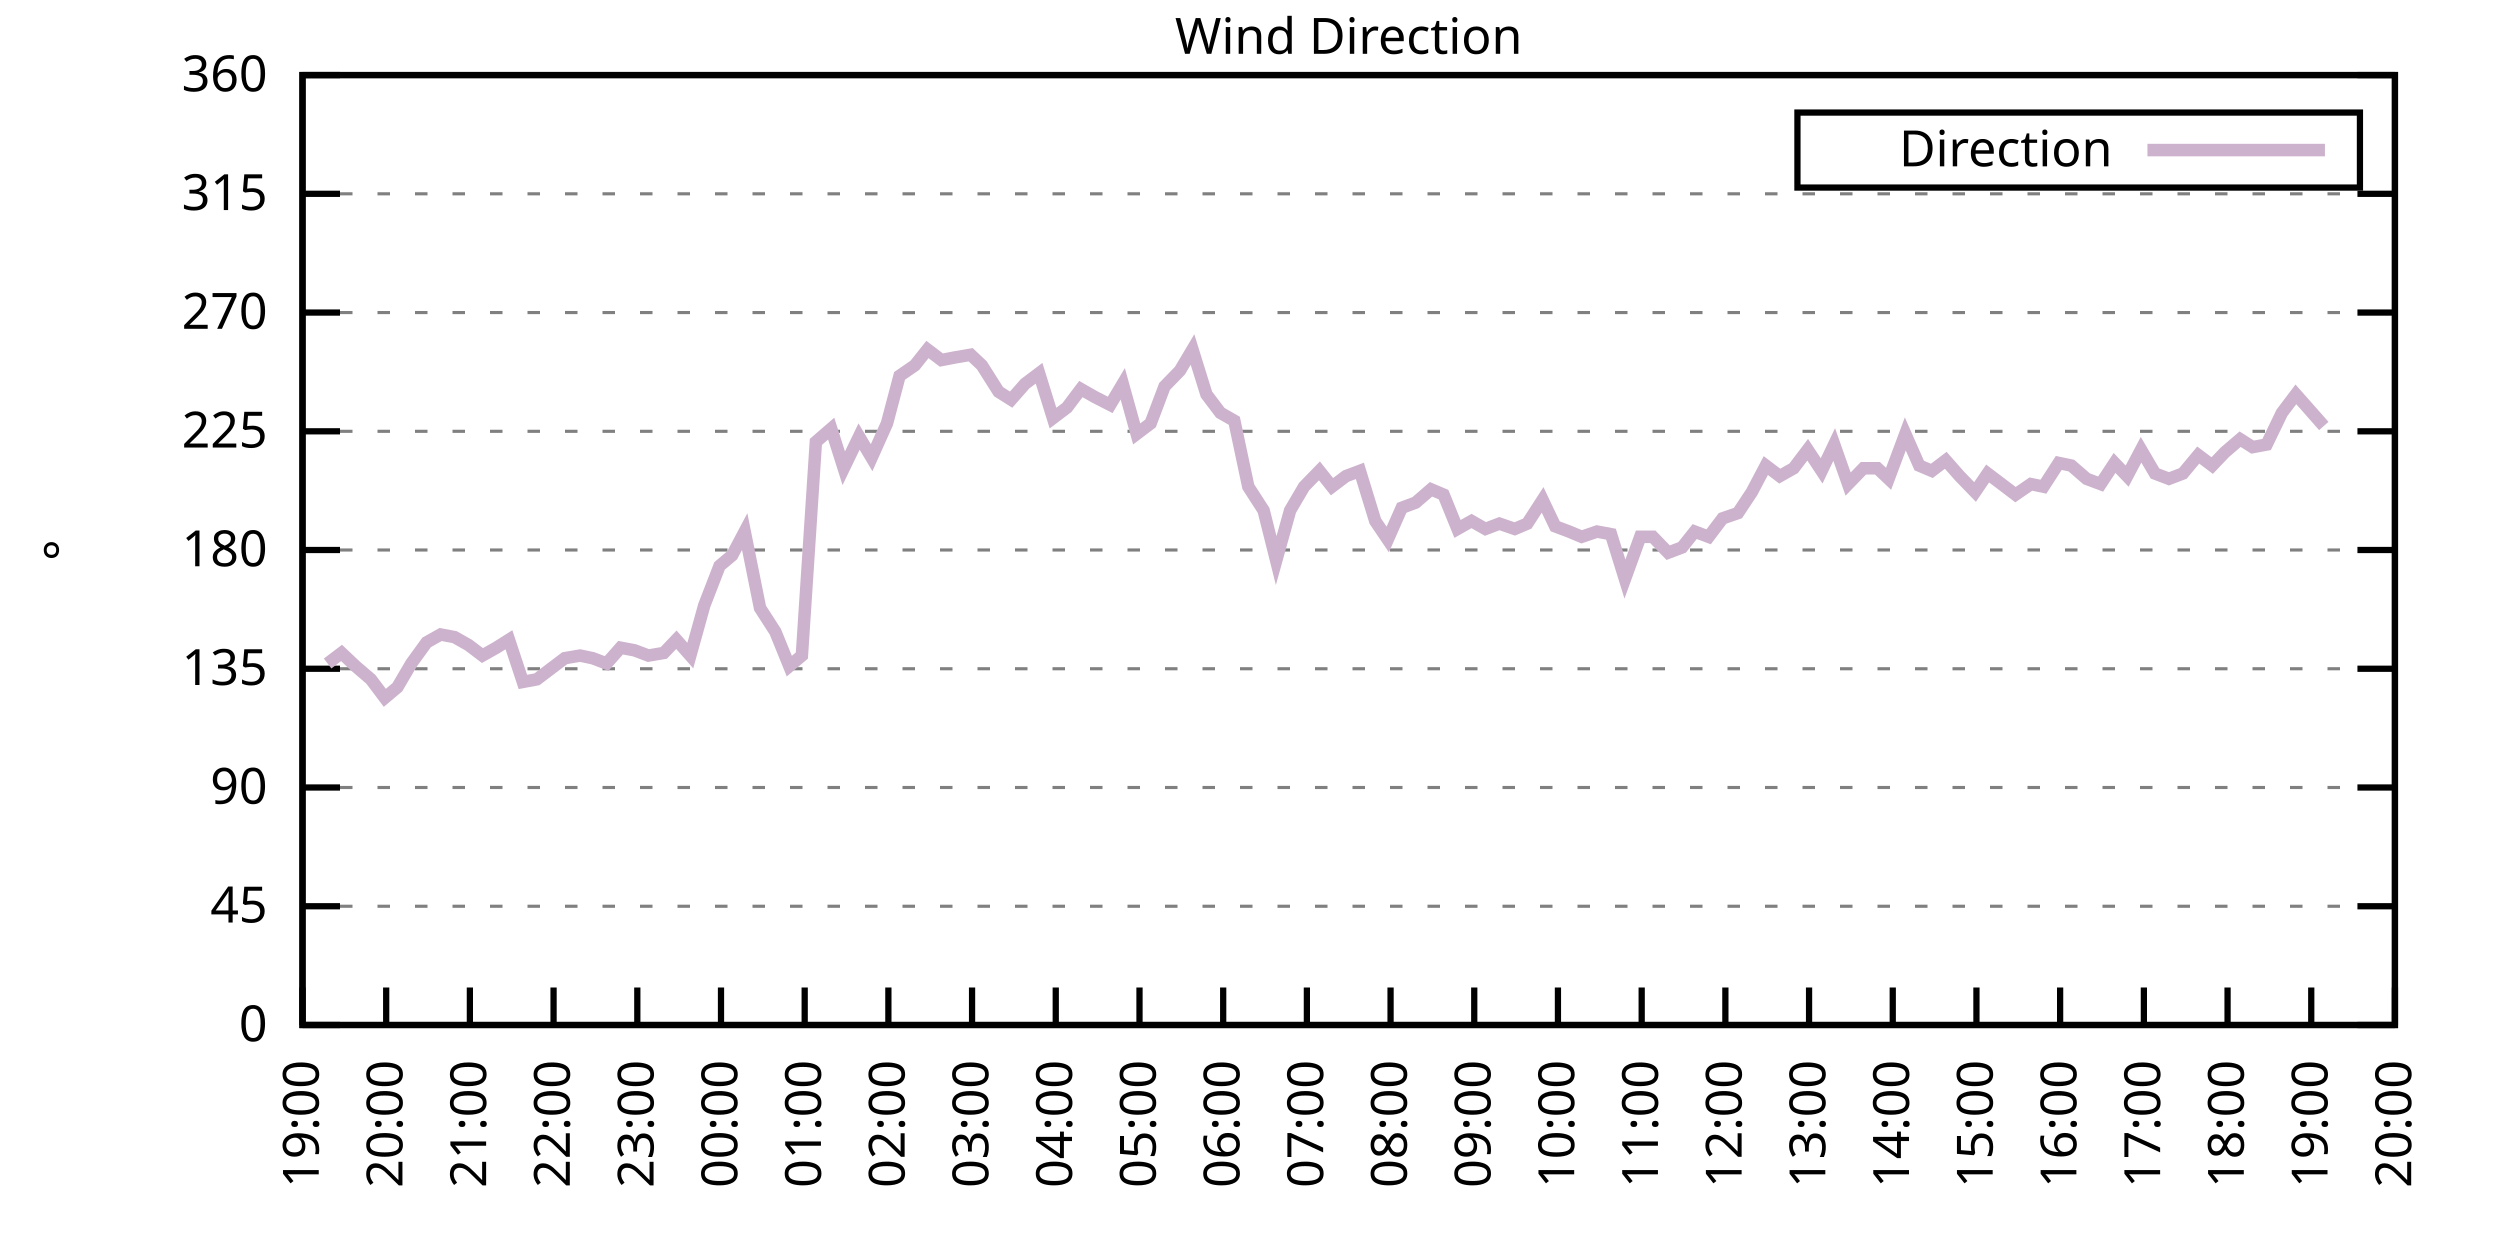
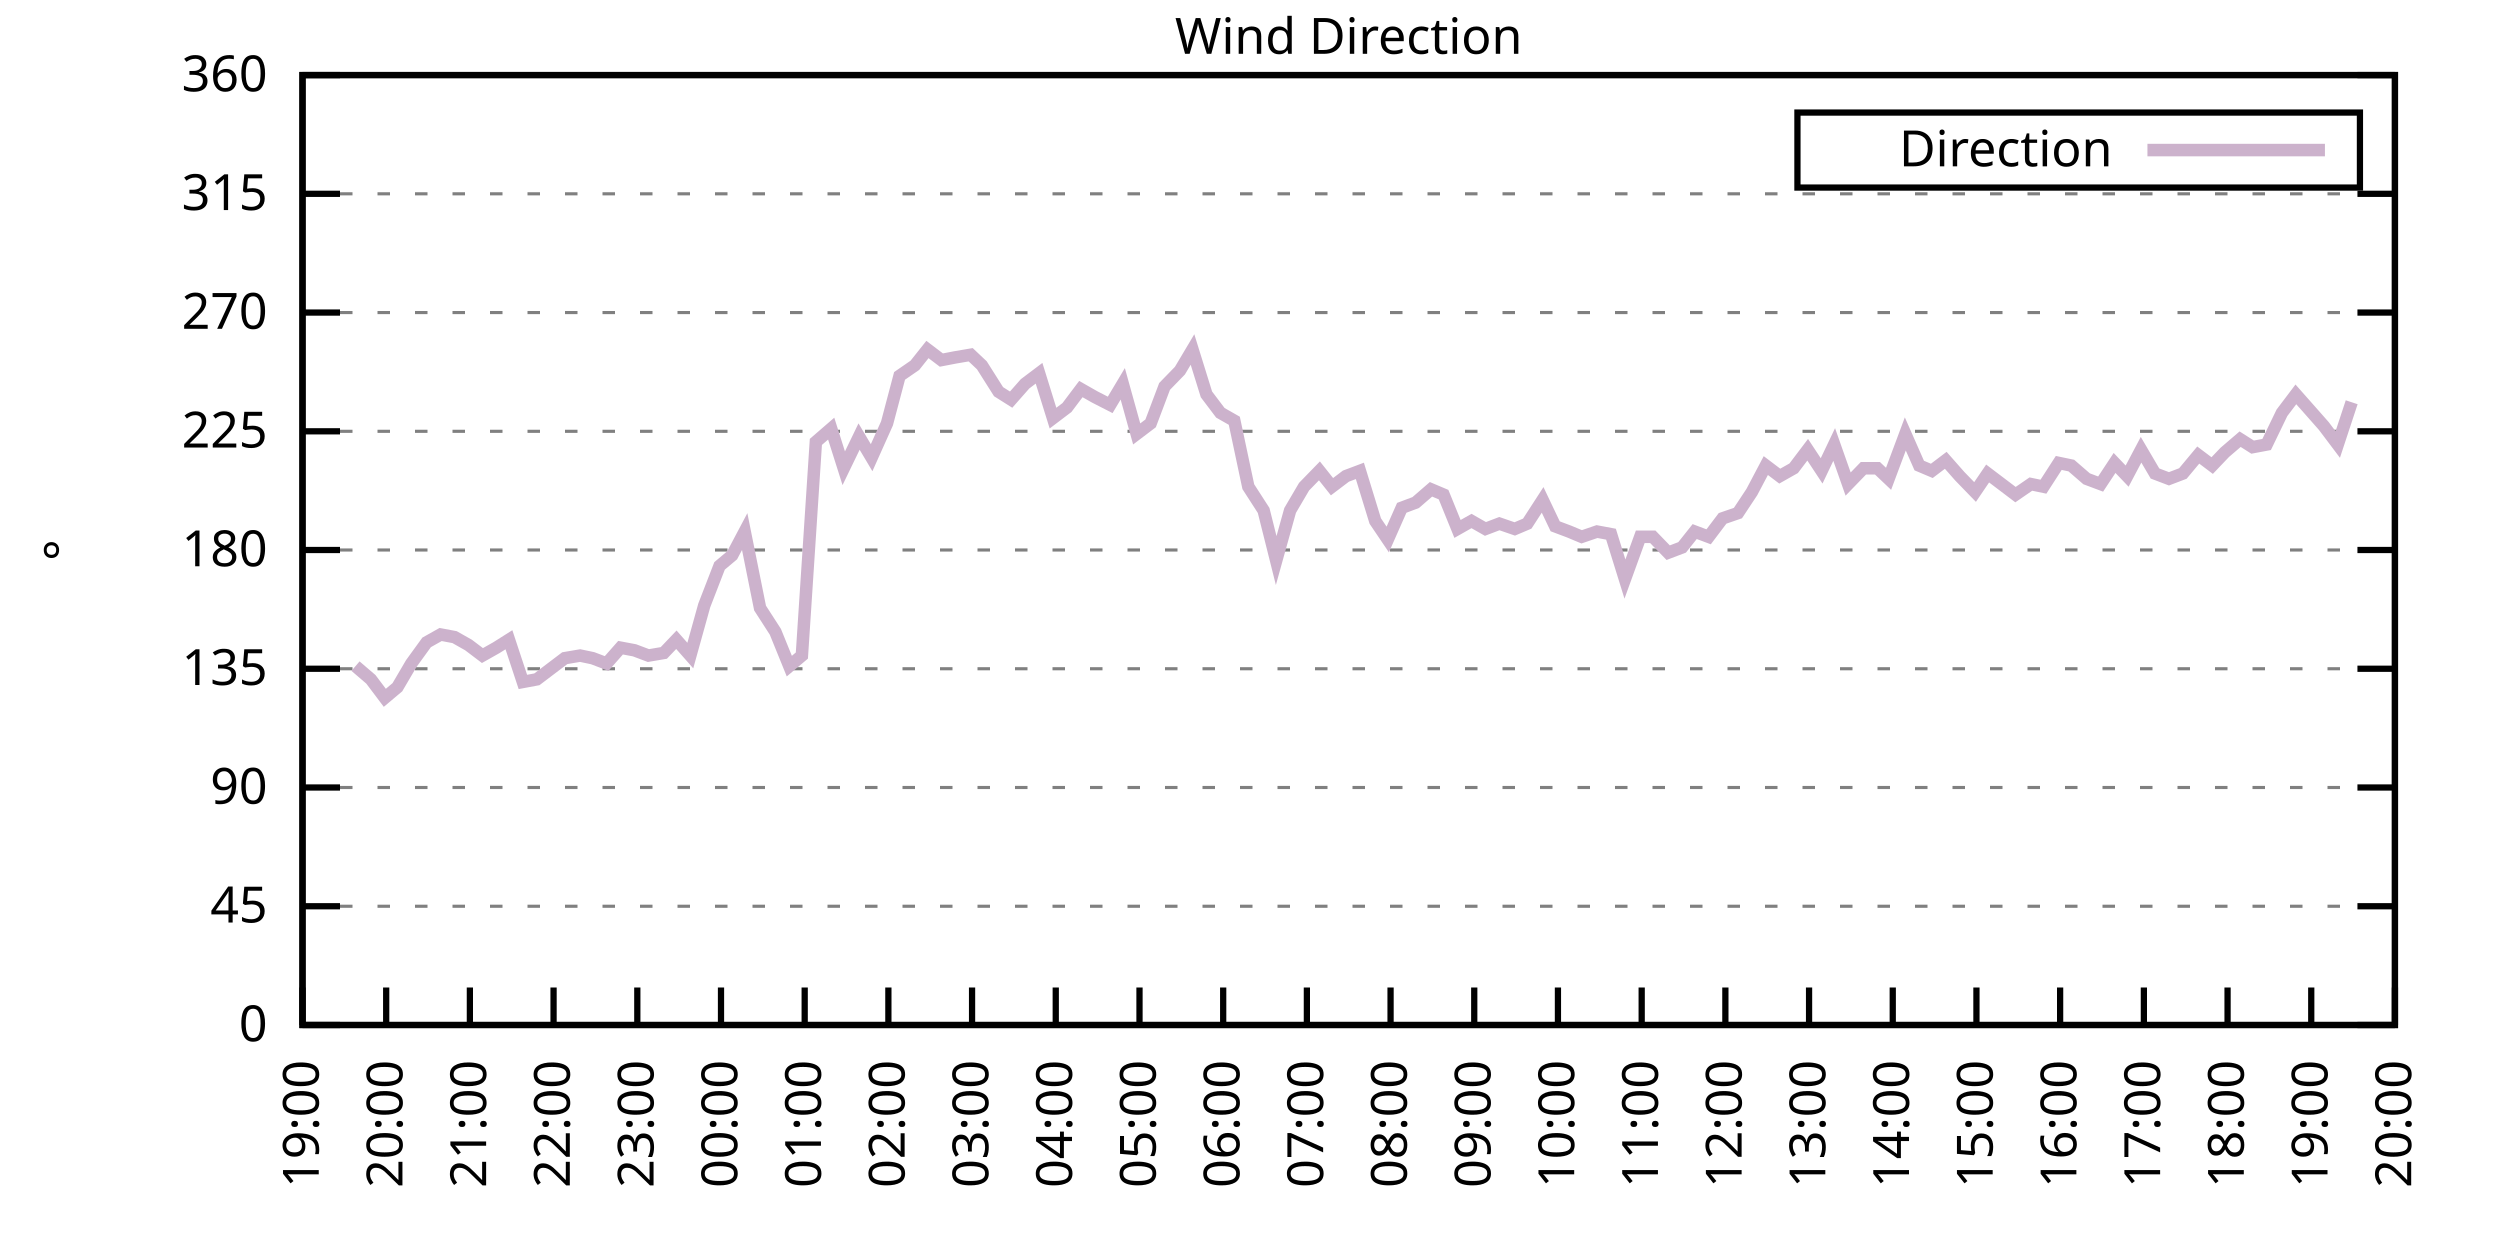
<svg xmlns="http://www.w3.org/2000/svg" xmlns:xlink="http://www.w3.org/1999/xlink" width="400" height="200" viewBox="0 0 400 200">
  <g id="gnuplot_canvas">
    <rect x="0" y="0" width="400" height="200" fill="none" />
    <defs>
      <circle id="gpDot" r="0.5" stroke-width="0.5" stroke="currentColor" />
      <path id="gpPt0" stroke-width="0.333" stroke="currentColor" d="M-1,0 h2 M0,-1 v2" />
      <path id="gpPt1" stroke-width="0.333" stroke="currentColor" d="M-1,-1 L1,1 M1,-1 L-1,1" />
      <path id="gpPt2" stroke-width="0.333" stroke="currentColor" d="M-1,0 L1,0 M0,-1 L0,1 M-1,-1 L1,1 M-1,1 L1,-1" />
      <rect id="gpPt3" stroke-width="0.333" stroke="currentColor" x="-1" y="-1" width="2" height="2" />
      <rect id="gpPt4" stroke-width="0.333" stroke="currentColor" fill="currentColor" x="-1" y="-1" width="2" height="2" />
      <circle id="gpPt5" stroke-width="0.333" stroke="currentColor" cx="0" cy="0" r="1" />
      <use xlink:href="#gpPt5" id="gpPt6" fill="currentColor" stroke="none" />
      <path id="gpPt7" stroke-width="0.333" stroke="currentColor" d="M0,-1.33 L-1.33,0.67 L1.33,0.67 z" />
      <use xlink:href="#gpPt7" id="gpPt8" fill="currentColor" stroke="none" />
      <use xlink:href="#gpPt7" id="gpPt9" stroke="currentColor" transform="rotate(180)" />
      <use xlink:href="#gpPt9" id="gpPt10" fill="currentColor" stroke="none" />
      <use xlink:href="#gpPt3" id="gpPt11" stroke="currentColor" transform="rotate(45)" />
      <use xlink:href="#gpPt11" id="gpPt12" fill="currentColor" stroke="none" />
      <path id="gpPt13" stroke-width="0.333" stroke="currentColor" d="M0,1.330 L1.265,0.411 L0.782,-1.067 L-0.782,-1.076 L-1.265,0.411 z" />
      <use xlink:href="#gpPt13" id="gpPt14" fill="currentColor" stroke="none" />
      <filter id="textbox" filterUnits="objectBoundingBox" x="0" y="0" height="1" width="1">
        <feFlood flood-color="white" flood-opacity="1" result="bgnd" />
        <feComposite in="SourceGraphic" in2="bgnd" operator="atop" />
      </filter>
      <filter id="greybox" filterUnits="objectBoundingBox" x="0" y="0" height="1" width="1">
        <feFlood flood-color="lightgrey" flood-opacity="1" result="grey" />
        <feComposite in="SourceGraphic" in2="grey" operator="atop" />
      </filter>
    </defs>
    <g fill="none" color="white" stroke="currentColor" stroke-width="1.00" stroke-linecap="butt" stroke-linejoin="miter">
</g>
    <g fill="none" color="black" stroke="currentColor" stroke-width="1.00" stroke-linecap="butt" stroke-linejoin="miter">
      <g stroke="none" shape-rendering="crispEdges">
        <polygon fill="rgb(255, 255, 255)" points="48.40,164.00 383.18,164.00 383.18,12.02 48.40,12.02 " />
      </g>
    </g>
    <g fill="none" color="black" stroke="currentColor" stroke-width="1.00" stroke-linecap="butt" stroke-linejoin="miter">
</g>
    <g fill="none" color="black" stroke="black" stroke-width="0.50" stroke-linecap="butt" stroke-linejoin="miter">
</g>
    <g fill="none" color="gray" stroke="currentColor" stroke-width="0.50" stroke-linecap="butt" stroke-linejoin="miter">
      <path stroke="gray" stroke-dasharray="2,4" class="gridline" d="M48.40,164.00 L383.19,164.00  " />
    </g>
    <g fill="none" color="gray" stroke="gray" stroke-width="1.00" stroke-linecap="butt" stroke-linejoin="miter">
</g>
    <g fill="none" color="black" stroke="currentColor" stroke-width="1.00" stroke-linecap="butt" stroke-linejoin="miter">
      <path stroke="black" d="M48.40,164.00 L54.40,164.00 M383.19,164.00 L377.19,164.00  " />
      <g transform="translate(42.80,166.60)" stroke="none" fill="black" font-family="Sans" font-size="8.00" text-anchor="end">
        <text>
          <tspan font-family="Sans"> 0</tspan>
        </text>
      </g>
    </g>
    <g fill="none" color="black" stroke="currentColor" stroke-width="1.00" stroke-linecap="butt" stroke-linejoin="miter">
</g>
    <g fill="none" color="black" stroke="black" stroke-width="0.50" stroke-linecap="butt" stroke-linejoin="miter">
</g>
    <g fill="none" color="gray" stroke="currentColor" stroke-width="0.50" stroke-linecap="butt" stroke-linejoin="miter">
      <path stroke="gray" stroke-dasharray="2,4" class="gridline" d="M48.40,145.00 L383.19,145.00  " />
    </g>
    <g fill="none" color="gray" stroke="gray" stroke-width="1.00" stroke-linecap="butt" stroke-linejoin="miter">
</g>
    <g fill="none" color="black" stroke="currentColor" stroke-width="1.00" stroke-linecap="butt" stroke-linejoin="miter">
      <path stroke="black" d="M48.40,145.00 L54.40,145.00 M383.19,145.00 L377.19,145.00  " />
      <g transform="translate(42.80,147.60)" stroke="none" fill="black" font-family="Sans" font-size="8.00" text-anchor="end">
        <text>
          <tspan font-family="Sans"> 45</tspan>
        </text>
      </g>
    </g>
    <g fill="none" color="black" stroke="currentColor" stroke-width="1.00" stroke-linecap="butt" stroke-linejoin="miter">
</g>
    <g fill="none" color="black" stroke="black" stroke-width="0.50" stroke-linecap="butt" stroke-linejoin="miter">
</g>
    <g fill="none" color="gray" stroke="currentColor" stroke-width="0.50" stroke-linecap="butt" stroke-linejoin="miter">
      <path stroke="gray" stroke-dasharray="2,4" class="gridline" d="M48.40,126.00 L383.19,126.00  " />
    </g>
    <g fill="none" color="gray" stroke="gray" stroke-width="1.00" stroke-linecap="butt" stroke-linejoin="miter">
</g>
    <g fill="none" color="black" stroke="currentColor" stroke-width="1.00" stroke-linecap="butt" stroke-linejoin="miter">
      <path stroke="black" d="M48.40,126.00 L54.40,126.00 M383.19,126.00 L377.19,126.00  " />
      <g transform="translate(42.80,128.60)" stroke="none" fill="black" font-family="Sans" font-size="8.00" text-anchor="end">
        <text>
          <tspan font-family="Sans"> 90</tspan>
        </text>
      </g>
    </g>
    <g fill="none" color="black" stroke="currentColor" stroke-width="1.00" stroke-linecap="butt" stroke-linejoin="miter">
</g>
    <g fill="none" color="black" stroke="black" stroke-width="0.50" stroke-linecap="butt" stroke-linejoin="miter">
</g>
    <g fill="none" color="gray" stroke="currentColor" stroke-width="0.50" stroke-linecap="butt" stroke-linejoin="miter">
      <path stroke="gray" stroke-dasharray="2,4" class="gridline" d="M48.40,107.00 L383.19,107.00  " />
    </g>
    <g fill="none" color="gray" stroke="gray" stroke-width="1.00" stroke-linecap="butt" stroke-linejoin="miter">
</g>
    <g fill="none" color="black" stroke="currentColor" stroke-width="1.00" stroke-linecap="butt" stroke-linejoin="miter">
      <path stroke="black" d="M48.40,107.00 L54.40,107.00 M383.19,107.00 L377.19,107.00  " />
      <g transform="translate(42.80,109.60)" stroke="none" fill="black" font-family="Sans" font-size="8.00" text-anchor="end">
        <text>
          <tspan font-family="Sans"> 135</tspan>
        </text>
      </g>
    </g>
    <g fill="none" color="black" stroke="currentColor" stroke-width="1.00" stroke-linecap="butt" stroke-linejoin="miter">
</g>
    <g fill="none" color="black" stroke="black" stroke-width="0.50" stroke-linecap="butt" stroke-linejoin="miter">
</g>
    <g fill="none" color="gray" stroke="currentColor" stroke-width="0.50" stroke-linecap="butt" stroke-linejoin="miter">
      <path stroke="gray" stroke-dasharray="2,4" class="gridline" d="M48.40,88.00 L383.19,88.00  " />
    </g>
    <g fill="none" color="gray" stroke="gray" stroke-width="1.00" stroke-linecap="butt" stroke-linejoin="miter">
</g>
    <g fill="none" color="black" stroke="currentColor" stroke-width="1.00" stroke-linecap="butt" stroke-linejoin="miter">
      <path stroke="black" d="M48.40,88.00 L54.40,88.00 M383.19,88.00 L377.19,88.00  " />
      <g transform="translate(42.80,90.60)" stroke="none" fill="black" font-family="Sans" font-size="8.00" text-anchor="end">
        <text>
          <tspan font-family="Sans"> 180</tspan>
        </text>
      </g>
    </g>
    <g fill="none" color="black" stroke="currentColor" stroke-width="1.00" stroke-linecap="butt" stroke-linejoin="miter">
</g>
    <g fill="none" color="black" stroke="black" stroke-width="0.50" stroke-linecap="butt" stroke-linejoin="miter">
</g>
    <g fill="none" color="gray" stroke="currentColor" stroke-width="0.50" stroke-linecap="butt" stroke-linejoin="miter">
      <path stroke="gray" stroke-dasharray="2,4" class="gridline" d="M48.40,69.01 L383.19,69.01  " />
    </g>
    <g fill="none" color="gray" stroke="gray" stroke-width="1.00" stroke-linecap="butt" stroke-linejoin="miter">
</g>
    <g fill="none" color="black" stroke="currentColor" stroke-width="1.00" stroke-linecap="butt" stroke-linejoin="miter">
      <path stroke="black" d="M48.40,69.01 L54.40,69.01 M383.19,69.01 L377.19,69.01  " />
      <g transform="translate(42.80,71.61)" stroke="none" fill="black" font-family="Sans" font-size="8.00" text-anchor="end">
        <text>
          <tspan font-family="Sans"> 225</tspan>
        </text>
      </g>
    </g>
    <g fill="none" color="black" stroke="currentColor" stroke-width="1.00" stroke-linecap="butt" stroke-linejoin="miter">
</g>
    <g fill="none" color="black" stroke="black" stroke-width="0.50" stroke-linecap="butt" stroke-linejoin="miter">
</g>
    <g fill="none" color="gray" stroke="currentColor" stroke-width="0.50" stroke-linecap="butt" stroke-linejoin="miter">
      <path stroke="gray" stroke-dasharray="2,4" class="gridline" d="M48.40,50.01 L383.19,50.01  " />
    </g>
    <g fill="none" color="gray" stroke="gray" stroke-width="1.00" stroke-linecap="butt" stroke-linejoin="miter">
</g>
    <g fill="none" color="black" stroke="currentColor" stroke-width="1.00" stroke-linecap="butt" stroke-linejoin="miter">
      <path stroke="black" d="M48.40,50.01 L54.40,50.01 M383.19,50.01 L377.19,50.01  " />
      <g transform="translate(42.80,52.61)" stroke="none" fill="black" font-family="Sans" font-size="8.00" text-anchor="end">
        <text>
          <tspan font-family="Sans"> 270</tspan>
        </text>
      </g>
    </g>
    <g fill="none" color="black" stroke="currentColor" stroke-width="1.00" stroke-linecap="butt" stroke-linejoin="miter">
</g>
    <g fill="none" color="black" stroke="black" stroke-width="0.50" stroke-linecap="butt" stroke-linejoin="miter">
</g>
    <g fill="none" color="gray" stroke="currentColor" stroke-width="0.50" stroke-linecap="butt" stroke-linejoin="miter">
      <path stroke="gray" stroke-dasharray="2,4" class="gridline" d="M48.40,31.01 L383.19,31.01  " />
    </g>
    <g fill="none" color="gray" stroke="gray" stroke-width="1.00" stroke-linecap="butt" stroke-linejoin="miter">
</g>
    <g fill="none" color="black" stroke="currentColor" stroke-width="1.00" stroke-linecap="butt" stroke-linejoin="miter">
      <path stroke="black" d="M48.40,31.01 L54.40,31.01 M383.19,31.01 L377.19,31.01  " />
      <g transform="translate(42.80,33.61)" stroke="none" fill="black" font-family="Sans" font-size="8.00" text-anchor="end">
        <text>
          <tspan font-family="Sans"> 315</tspan>
        </text>
      </g>
    </g>
    <g fill="none" color="black" stroke="currentColor" stroke-width="1.00" stroke-linecap="butt" stroke-linejoin="miter">
</g>
    <g fill="none" color="black" stroke="black" stroke-width="0.50" stroke-linecap="butt" stroke-linejoin="miter">
</g>
    <g fill="none" color="gray" stroke="currentColor" stroke-width="0.50" stroke-linecap="butt" stroke-linejoin="miter">
      <path stroke="gray" stroke-dasharray="2,4" class="gridline" d="M48.40,12.01 L383.19,12.01  " />
    </g>
    <g fill="none" color="gray" stroke="gray" stroke-width="1.00" stroke-linecap="butt" stroke-linejoin="miter">
</g>
    <g fill="none" color="black" stroke="currentColor" stroke-width="1.00" stroke-linecap="butt" stroke-linejoin="miter">
      <path stroke="black" d="M48.40,12.01 L54.40,12.01 M383.19,12.01 L377.19,12.01  " />
      <g transform="translate(42.80,14.61)" stroke="none" fill="black" font-family="Sans" font-size="8.00" text-anchor="end">
        <text>
          <tspan font-family="Sans"> 360</tspan>
        </text>
      </g>
    </g>
    <g fill="none" color="black" stroke="currentColor" stroke-width="1.00" stroke-linecap="butt" stroke-linejoin="miter">
      <path stroke="black" d="M48.40,164.00 L48.40,158.00  " />
      <g transform="translate(51.00,169.60) rotate(270.00)" stroke="none" fill="black" font-family="Sans" font-size="8.00" text-anchor="end">
        <text>
          <tspan font-family="Sans">19:00</tspan>
        </text>
      </g>
    </g>
    <g fill="none" color="black" stroke="currentColor" stroke-width="1.00" stroke-linecap="butt" stroke-linejoin="miter">
      <path stroke="black" d="M61.79,164.00 L61.79,158.00  " />
      <g transform="translate(64.39,169.60) rotate(270.00)" stroke="none" fill="black" font-family="Sans" font-size="8.00" text-anchor="end">
        <text>
          <tspan font-family="Sans">20:00</tspan>
        </text>
      </g>
    </g>
    <g fill="none" color="black" stroke="currentColor" stroke-width="1.00" stroke-linecap="butt" stroke-linejoin="miter">
      <path stroke="black" d="M75.18,164.00 L75.18,158.00  " />
      <g transform="translate(77.78,169.60) rotate(270.00)" stroke="none" fill="black" font-family="Sans" font-size="8.00" text-anchor="end">
        <text>
          <tspan font-family="Sans">21:00</tspan>
        </text>
      </g>
    </g>
    <g fill="none" color="black" stroke="currentColor" stroke-width="1.00" stroke-linecap="butt" stroke-linejoin="miter">
      <path stroke="black" d="M88.57,164.00 L88.57,158.00  " />
      <g transform="translate(91.17,169.60) rotate(270.00)" stroke="none" fill="black" font-family="Sans" font-size="8.00" text-anchor="end">
        <text>
          <tspan font-family="Sans">22:00</tspan>
        </text>
      </g>
    </g>
    <g fill="none" color="black" stroke="currentColor" stroke-width="1.00" stroke-linecap="butt" stroke-linejoin="miter">
      <path stroke="black" d="M101.97,164.00 L101.97,158.00  " />
      <g transform="translate(104.57,169.60) rotate(270.00)" stroke="none" fill="black" font-family="Sans" font-size="8.00" text-anchor="end">
        <text>
          <tspan font-family="Sans">23:00</tspan>
        </text>
      </g>
    </g>
    <g fill="none" color="black" stroke="currentColor" stroke-width="1.00" stroke-linecap="butt" stroke-linejoin="miter">
      <path stroke="black" d="M115.36,164.00 L115.36,158.00  " />
      <g transform="translate(117.96,169.60) rotate(270.00)" stroke="none" fill="black" font-family="Sans" font-size="8.00" text-anchor="end">
        <text>
          <tspan font-family="Sans">00:00</tspan>
        </text>
      </g>
    </g>
    <g fill="none" color="black" stroke="currentColor" stroke-width="1.00" stroke-linecap="butt" stroke-linejoin="miter">
      <path stroke="black" d="M128.75,164.00 L128.75,158.00  " />
      <g transform="translate(131.35,169.60) rotate(270.00)" stroke="none" fill="black" font-family="Sans" font-size="8.00" text-anchor="end">
        <text>
          <tspan font-family="Sans">01:00</tspan>
        </text>
      </g>
    </g>
    <g fill="none" color="black" stroke="currentColor" stroke-width="1.00" stroke-linecap="butt" stroke-linejoin="miter">
      <path stroke="black" d="M142.14,164.00 L142.14,158.00  " />
      <g transform="translate(144.74,169.60) rotate(270.00)" stroke="none" fill="black" font-family="Sans" font-size="8.00" text-anchor="end">
        <text>
          <tspan font-family="Sans">02:00</tspan>
        </text>
      </g>
    </g>
    <g fill="none" color="black" stroke="currentColor" stroke-width="1.00" stroke-linecap="butt" stroke-linejoin="miter">
      <path stroke="black" d="M155.53,164.00 L155.53,158.00  " />
      <g transform="translate(158.13,169.60) rotate(270.00)" stroke="none" fill="black" font-family="Sans" font-size="8.00" text-anchor="end">
        <text>
          <tspan font-family="Sans">03:00</tspan>
        </text>
      </g>
    </g>
    <g fill="none" color="black" stroke="currentColor" stroke-width="1.00" stroke-linecap="butt" stroke-linejoin="miter">
      <path stroke="black" d="M168.92,164.00 L168.92,158.00  " />
      <g transform="translate(171.52,169.60) rotate(270.00)" stroke="none" fill="black" font-family="Sans" font-size="8.00" text-anchor="end">
        <text>
          <tspan font-family="Sans">04:00</tspan>
        </text>
      </g>
    </g>
    <g fill="none" color="black" stroke="currentColor" stroke-width="1.00" stroke-linecap="butt" stroke-linejoin="miter">
      <path stroke="black" d="M182.32,164.00 L182.32,158.00  " />
      <g transform="translate(184.92,169.60) rotate(270.00)" stroke="none" fill="black" font-family="Sans" font-size="8.00" text-anchor="end">
        <text>
          <tspan font-family="Sans">05:00</tspan>
        </text>
      </g>
    </g>
    <g fill="none" color="black" stroke="currentColor" stroke-width="1.00" stroke-linecap="butt" stroke-linejoin="miter">
      <path stroke="black" d="M195.71,164.00 L195.71,158.00  " />
      <g transform="translate(198.31,169.60) rotate(270.00)" stroke="none" fill="black" font-family="Sans" font-size="8.00" text-anchor="end">
        <text>
          <tspan font-family="Sans">06:00</tspan>
        </text>
      </g>
    </g>
    <g fill="none" color="black" stroke="currentColor" stroke-width="1.00" stroke-linecap="butt" stroke-linejoin="miter">
      <path stroke="black" d="M209.10,164.00 L209.10,158.00  " />
      <g transform="translate(211.70,169.60) rotate(270.00)" stroke="none" fill="black" font-family="Sans" font-size="8.00" text-anchor="end">
        <text>
          <tspan font-family="Sans">07:00</tspan>
        </text>
      </g>
    </g>
    <g fill="none" color="black" stroke="currentColor" stroke-width="1.00" stroke-linecap="butt" stroke-linejoin="miter">
      <path stroke="black" d="M222.49,164.00 L222.49,158.00  " />
      <g transform="translate(225.09,169.60) rotate(270.00)" stroke="none" fill="black" font-family="Sans" font-size="8.00" text-anchor="end">
        <text>
          <tspan font-family="Sans">08:00</tspan>
        </text>
      </g>
    </g>
    <g fill="none" color="black" stroke="currentColor" stroke-width="1.00" stroke-linecap="butt" stroke-linejoin="miter">
      <path stroke="black" d="M235.88,164.00 L235.88,158.00  " />
      <g transform="translate(238.48,169.60) rotate(270.00)" stroke="none" fill="black" font-family="Sans" font-size="8.00" text-anchor="end">
        <text>
          <tspan font-family="Sans">09:00</tspan>
        </text>
      </g>
    </g>
    <g fill="none" color="black" stroke="currentColor" stroke-width="1.00" stroke-linecap="butt" stroke-linejoin="miter">
      <path stroke="black" d="M249.27,164.00 L249.27,158.00  " />
      <g transform="translate(251.87,169.60) rotate(270.00)" stroke="none" fill="black" font-family="Sans" font-size="8.00" text-anchor="end">
        <text>
          <tspan font-family="Sans">10:00</tspan>
        </text>
      </g>
    </g>
    <g fill="none" color="black" stroke="currentColor" stroke-width="1.00" stroke-linecap="butt" stroke-linejoin="miter">
      <path stroke="black" d="M262.67,164.00 L262.67,158.00  " />
      <g transform="translate(265.27,169.60) rotate(270.00)" stroke="none" fill="black" font-family="Sans" font-size="8.00" text-anchor="end">
        <text>
          <tspan font-family="Sans">11:00</tspan>
        </text>
      </g>
    </g>
    <g fill="none" color="black" stroke="currentColor" stroke-width="1.00" stroke-linecap="butt" stroke-linejoin="miter">
      <path stroke="black" d="M276.06,164.00 L276.06,158.00  " />
      <g transform="translate(278.66,169.60) rotate(270.00)" stroke="none" fill="black" font-family="Sans" font-size="8.00" text-anchor="end">
        <text>
          <tspan font-family="Sans">12:00</tspan>
        </text>
      </g>
    </g>
    <g fill="none" color="black" stroke="currentColor" stroke-width="1.00" stroke-linecap="butt" stroke-linejoin="miter">
      <path stroke="black" d="M289.45,164.00 L289.45,158.00  " />
      <g transform="translate(292.05,169.60) rotate(270.00)" stroke="none" fill="black" font-family="Sans" font-size="8.00" text-anchor="end">
        <text>
          <tspan font-family="Sans">13:00</tspan>
        </text>
      </g>
    </g>
    <g fill="none" color="black" stroke="currentColor" stroke-width="1.00" stroke-linecap="butt" stroke-linejoin="miter">
      <path stroke="black" d="M302.84,164.00 L302.84,158.00  " />
      <g transform="translate(305.44,169.60) rotate(270.00)" stroke="none" fill="black" font-family="Sans" font-size="8.00" text-anchor="end">
        <text>
          <tspan font-family="Sans">14:00</tspan>
        </text>
      </g>
    </g>
    <g fill="none" color="black" stroke="currentColor" stroke-width="1.00" stroke-linecap="butt" stroke-linejoin="miter">
      <path stroke="black" d="M316.23,164.00 L316.23,158.00  " />
      <g transform="translate(318.83,169.60) rotate(270.00)" stroke="none" fill="black" font-family="Sans" font-size="8.00" text-anchor="end">
        <text>
          <tspan font-family="Sans">15:00</tspan>
        </text>
      </g>
    </g>
    <g fill="none" color="black" stroke="currentColor" stroke-width="1.00" stroke-linecap="butt" stroke-linejoin="miter">
      <path stroke="black" d="M329.62,164.00 L329.62,158.00  " />
      <g transform="translate(332.22,169.60) rotate(270.00)" stroke="none" fill="black" font-family="Sans" font-size="8.00" text-anchor="end">
        <text>
          <tspan font-family="Sans">16:00</tspan>
        </text>
      </g>
    </g>
    <g fill="none" color="black" stroke="currentColor" stroke-width="1.00" stroke-linecap="butt" stroke-linejoin="miter">
      <path stroke="black" d="M343.02,164.00 L343.02,158.00  " />
      <g transform="translate(345.62,169.60) rotate(270.00)" stroke="none" fill="black" font-family="Sans" font-size="8.00" text-anchor="end">
        <text>
          <tspan font-family="Sans">17:00</tspan>
        </text>
      </g>
    </g>
    <g fill="none" color="black" stroke="currentColor" stroke-width="1.00" stroke-linecap="butt" stroke-linejoin="miter">
      <path stroke="black" d="M356.41,164.00 L356.41,158.00  " />
      <g transform="translate(359.01,169.60) rotate(270.00)" stroke="none" fill="black" font-family="Sans" font-size="8.00" text-anchor="end">
        <text>
          <tspan font-family="Sans">18:00</tspan>
        </text>
      </g>
    </g>
    <g fill="none" color="black" stroke="currentColor" stroke-width="1.00" stroke-linecap="butt" stroke-linejoin="miter">
      <path stroke="black" d="M369.80,164.00 L369.80,158.00  " />
      <g transform="translate(372.40,169.60) rotate(270.00)" stroke="none" fill="black" font-family="Sans" font-size="8.00" text-anchor="end">
        <text>
          <tspan font-family="Sans">19:00</tspan>
        </text>
      </g>
    </g>
    <g fill="none" color="black" stroke="currentColor" stroke-width="1.00" stroke-linecap="butt" stroke-linejoin="miter">
      <path stroke="black" d="M383.19,164.00 L383.19,158.00  " />
      <g transform="translate(385.79,169.60) rotate(270.00)" stroke="none" fill="black" font-family="Sans" font-size="8.00" text-anchor="end">
        <text>
          <tspan font-family="Sans">20:00</tspan>
        </text>
      </g>
    </g>
    <g fill="none" color="black" stroke="currentColor" stroke-width="1.00" stroke-linecap="butt" stroke-linejoin="miter">
</g>
    <g fill="none" color="black" stroke="currentColor" stroke-width="1.00" stroke-linecap="butt" stroke-linejoin="miter">
      <path stroke="black" d="M48.40,12.01 L48.40,164.00 L383.19,164.00 L383.19,12.01 L48.40,12.01 Z  " />
    </g>
    <g fill="none" color="black" stroke="currentColor" stroke-width="1.00" stroke-linecap="butt" stroke-linejoin="miter">
</g>
    <g fill="none" color="black" stroke="currentColor" stroke-width="1.00" stroke-linecap="butt" stroke-linejoin="miter">
      <path stroke="black" d="M287.59,30.01 L287.59,18.01 L377.59,18.01 L377.59,30.01 L287.59,30.01 Z  " />
    </g>
    <g id="Wind_direction_plot_1">
      <g fill="none" color="white" stroke="black" stroke-width="2.00" stroke-linecap="butt" stroke-linejoin="miter">
</g>
      <g fill="none" color="black" stroke="currentColor" stroke-width="2.00" stroke-linecap="butt" stroke-linejoin="miter">
        <g transform="translate(337.99,26.61)" stroke="none" fill="black" font-family="Sans" font-size="8.00" text-anchor="end">
          <text>
            <tspan font-family="Sans">Direction</tspan>
          </text>
        </g>
      </g>
      <g fill="none" color="black" stroke="currentColor" stroke-width="2.00" stroke-linecap="butt" stroke-linejoin="miter">
-         <path stroke="rgb(204, 178, 204)" d="M343.59,24.01 L371.99,24.01 M52.42,106.16 L54.65,104.47 L56.88,106.58 L59.34,108.69 L61.57,111.65 L63.58,109.96   L65.81,106.16 L68.26,102.78 L70.50,101.52 L72.73,101.94 L74.96,103.20 L77.19,104.89 L79.42,103.63 L81.43,102.36   L83.66,109.11 L85.90,108.69 L88.13,107.00 L90.36,105.31 L92.82,104.89 L94.82,105.31 L97.06,106.16 L99.29,103.63   L101.52,104.05 L103.75,104.89 L106.21,104.47 L108.22,102.36 L110.45,104.89 L112.68,96.87 L115.13,90.54 L117.14,88.85   L119.15,85.05 L121.61,97.29 L124.06,101.09 L126.29,106.58 L128.30,104.89 L130.54,70.70 L132.99,68.58 L135.00,74.92   L137.45,69.85 L139.46,73.23 L141.92,67.74 L143.93,60.14 L146.38,58.45 L148.39,55.92 L150.62,57.61 L152.85,57.18   L155.31,56.76 L157.10,58.45 L159.77,62.67 L161.78,63.94 L164.01,61.41 L166.25,59.72 L168.48,66.90 L170.71,65.21   L172.94,62.25 L175.17,63.52 L177.63,64.78 L179.64,61.41 L181.87,69.43 L184.10,67.74 L186.33,61.83 L188.79,59.30   L190.80,55.92 L193.03,63.10 L195.26,66.05 L197.49,67.32 L199.73,77.87 L202.18,81.67 L204.19,89.69 L206.42,81.67   L208.65,77.87 L211.11,75.34 L213.12,77.87 L215.35,76.18 L217.58,75.34 L220.04,83.36 L222.04,86.32 L224.28,81.25   L226.51,80.41 L228.96,78.29 L230.97,79.14 L233.20,84.63 L235.44,83.36 L237.67,84.63 L239.90,83.78 L242.36,84.63   L244.36,83.78 L246.82,79.98 L248.83,84.21 L251.06,85.05 L253.07,85.89 L255.52,85.05 L257.76,85.47 L259.99,92.65   L262.44,85.89 L264.45,85.89 L266.91,88.43 L269.14,87.58 L271.15,85.05 L273.38,85.89 L275.61,82.94 L278.07,82.09   L280.30,78.72 L282.53,74.49 L284.76,76.18 L286.99,74.92 L289.23,71.96 L291.46,75.34 L293.47,71.12 L295.70,77.45   L298.15,74.92 L300.39,74.92 L302.17,76.61 L304.85,69.43 L307.08,74.49 L309.09,75.34 L311.32,73.65 L313.55,76.18   L316.01,78.72 L318.02,75.76 L320.25,77.45 L322.48,79.14 L324.94,77.45 L326.95,77.87 L329.40,74.07 L331.41,74.49   L333.86,76.61 L336.10,77.45 L338.33,74.07 L340.34,76.18 L342.57,71.96 L344.80,75.76 L347.03,76.61 L349.26,75.76   L351.72,72.81 L353.95,74.49 L355.96,72.38 L358.42,70.27 L360.42,71.54 L362.66,71.12 L365.11,66.05 L367.34,63.10   L369.58,65.63 L371.81,68.16  " />
+         <path stroke="rgb(204, 178, 204)" d="M343.59,24.01 L371.99,24.01 M56.88,106.58 L59.34,108.69 L61.57,111.65 L63.58,109.96 L65.81,106.16 L68.26,102.78   L70.50,101.52 L72.73,101.94 L74.96,103.20 L77.19,104.89 L79.42,103.63 L81.43,102.36 L83.66,109.11 L85.90,108.69   L88.13,107.00 L90.36,105.31 L92.82,104.89 L94.82,105.31 L97.06,106.16 L99.29,103.63 L101.52,104.05 L103.75,104.89   L106.21,104.47 L108.22,102.36 L110.45,104.89 L112.68,96.87 L115.13,90.54 L117.14,88.85 L119.15,85.05 L121.61,97.29   L124.06,101.09 L126.29,106.58 L128.30,104.89 L130.54,70.70 L132.99,68.58 L135.00,74.92 L137.45,69.85 L139.46,73.23   L141.92,67.74 L143.93,60.14 L146.38,58.45 L148.39,55.92 L150.62,57.61 L152.85,57.18 L155.31,56.76 L157.10,58.45   L159.77,62.67 L161.78,63.94 L164.01,61.41 L166.25,59.72 L168.48,66.90 L170.71,65.21 L172.94,62.25 L175.17,63.52   L177.63,64.78 L179.64,61.41 L181.87,69.43 L184.10,67.74 L186.33,61.83 L188.79,59.30 L190.80,55.92 L193.03,63.10   L195.26,66.05 L197.49,67.32 L199.73,77.87 L202.18,81.67 L204.19,89.69 L206.42,81.67 L208.65,77.87 L211.11,75.34   L213.12,77.87 L215.35,76.18 L217.58,75.34 L220.04,83.36 L222.04,86.32 L224.28,81.25 L226.51,80.41 L228.96,78.29   L230.97,79.14 L233.20,84.63 L235.44,83.36 L237.67,84.63 L239.90,83.78 L242.36,84.63 L244.36,83.78 L246.82,79.98   L248.83,84.21 L251.06,85.05 L253.07,85.89 L255.52,85.05 L257.76,85.47 L259.99,92.65 L262.44,85.89 L264.45,85.89   L266.91,88.43 L269.14,87.58 L271.15,85.05 L273.38,85.89 L275.61,82.94 L278.07,82.09 L280.30,78.72 L282.53,74.49   L284.76,76.18 L286.99,74.92 L289.23,71.96 L291.46,75.34 L293.47,71.12 L295.70,77.45 L298.15,74.92 L300.39,74.92   L302.17,76.61 L304.85,69.43 L307.08,74.49 L309.09,75.34 L311.32,73.65 L313.55,76.18 L316.01,78.72 L318.02,75.76   L320.25,77.45 L322.48,79.14 L324.94,77.45 L326.95,77.87 L329.40,74.07 L331.41,74.49 L333.86,76.61 L336.10,77.45   L338.33,74.07 L340.34,76.18 L342.57,71.96 L344.80,75.76 L347.03,76.61 L349.26,75.76 L351.72,72.81 L353.95,74.49   L355.96,72.38 L358.42,70.27 L360.42,71.54 L362.66,71.12 L365.11,66.05 L367.34,63.10 L369.58,65.63 L371.81,68.16   L374.04,71.12 L376.27,64.36  " />
      </g>
    </g>
    <g fill="none" color="black" stroke="currentColor" stroke-width="2.00" stroke-linecap="butt" stroke-linejoin="miter">
</g>
    <g fill="none" color="black" stroke="black" stroke-width="1.00" stroke-linecap="butt" stroke-linejoin="miter">
</g>
    <g fill="none" color="black" stroke="currentColor" stroke-width="1.00" stroke-linecap="butt" stroke-linejoin="miter">
      <path stroke="black" d="M48.40,12.01 L48.40,164.00 L383.19,164.00 L383.19,12.01 L48.40,12.01 Z  " />
      <g transform="translate(12.80,88.01) rotate(270.00)" stroke="none" fill="black" font-family="Sans" font-size="8.00" text-anchor="middle">
        <text>
          <tspan font-family="Sans">°</tspan>
        </text>
      </g>
    </g>
    <g fill="none" color="black" stroke="currentColor" stroke-width="1.00" stroke-linecap="butt" stroke-linejoin="miter">
</g>
    <g fill="none" color="black" stroke="currentColor" stroke-width="1.00" stroke-linecap="butt" stroke-linejoin="miter">
      <g transform="translate(215.79,8.61)" stroke="none" fill="black" font-family="Sans" font-size="8.00" text-anchor="middle">
        <text>
          <tspan font-family="Sans">Wind Direction</tspan>
        </text>
      </g>
    </g>
    <g fill="none" color="black" stroke="currentColor" stroke-width="1.00" stroke-linecap="butt" stroke-linejoin="miter">
</g>
  </g>
</svg>
